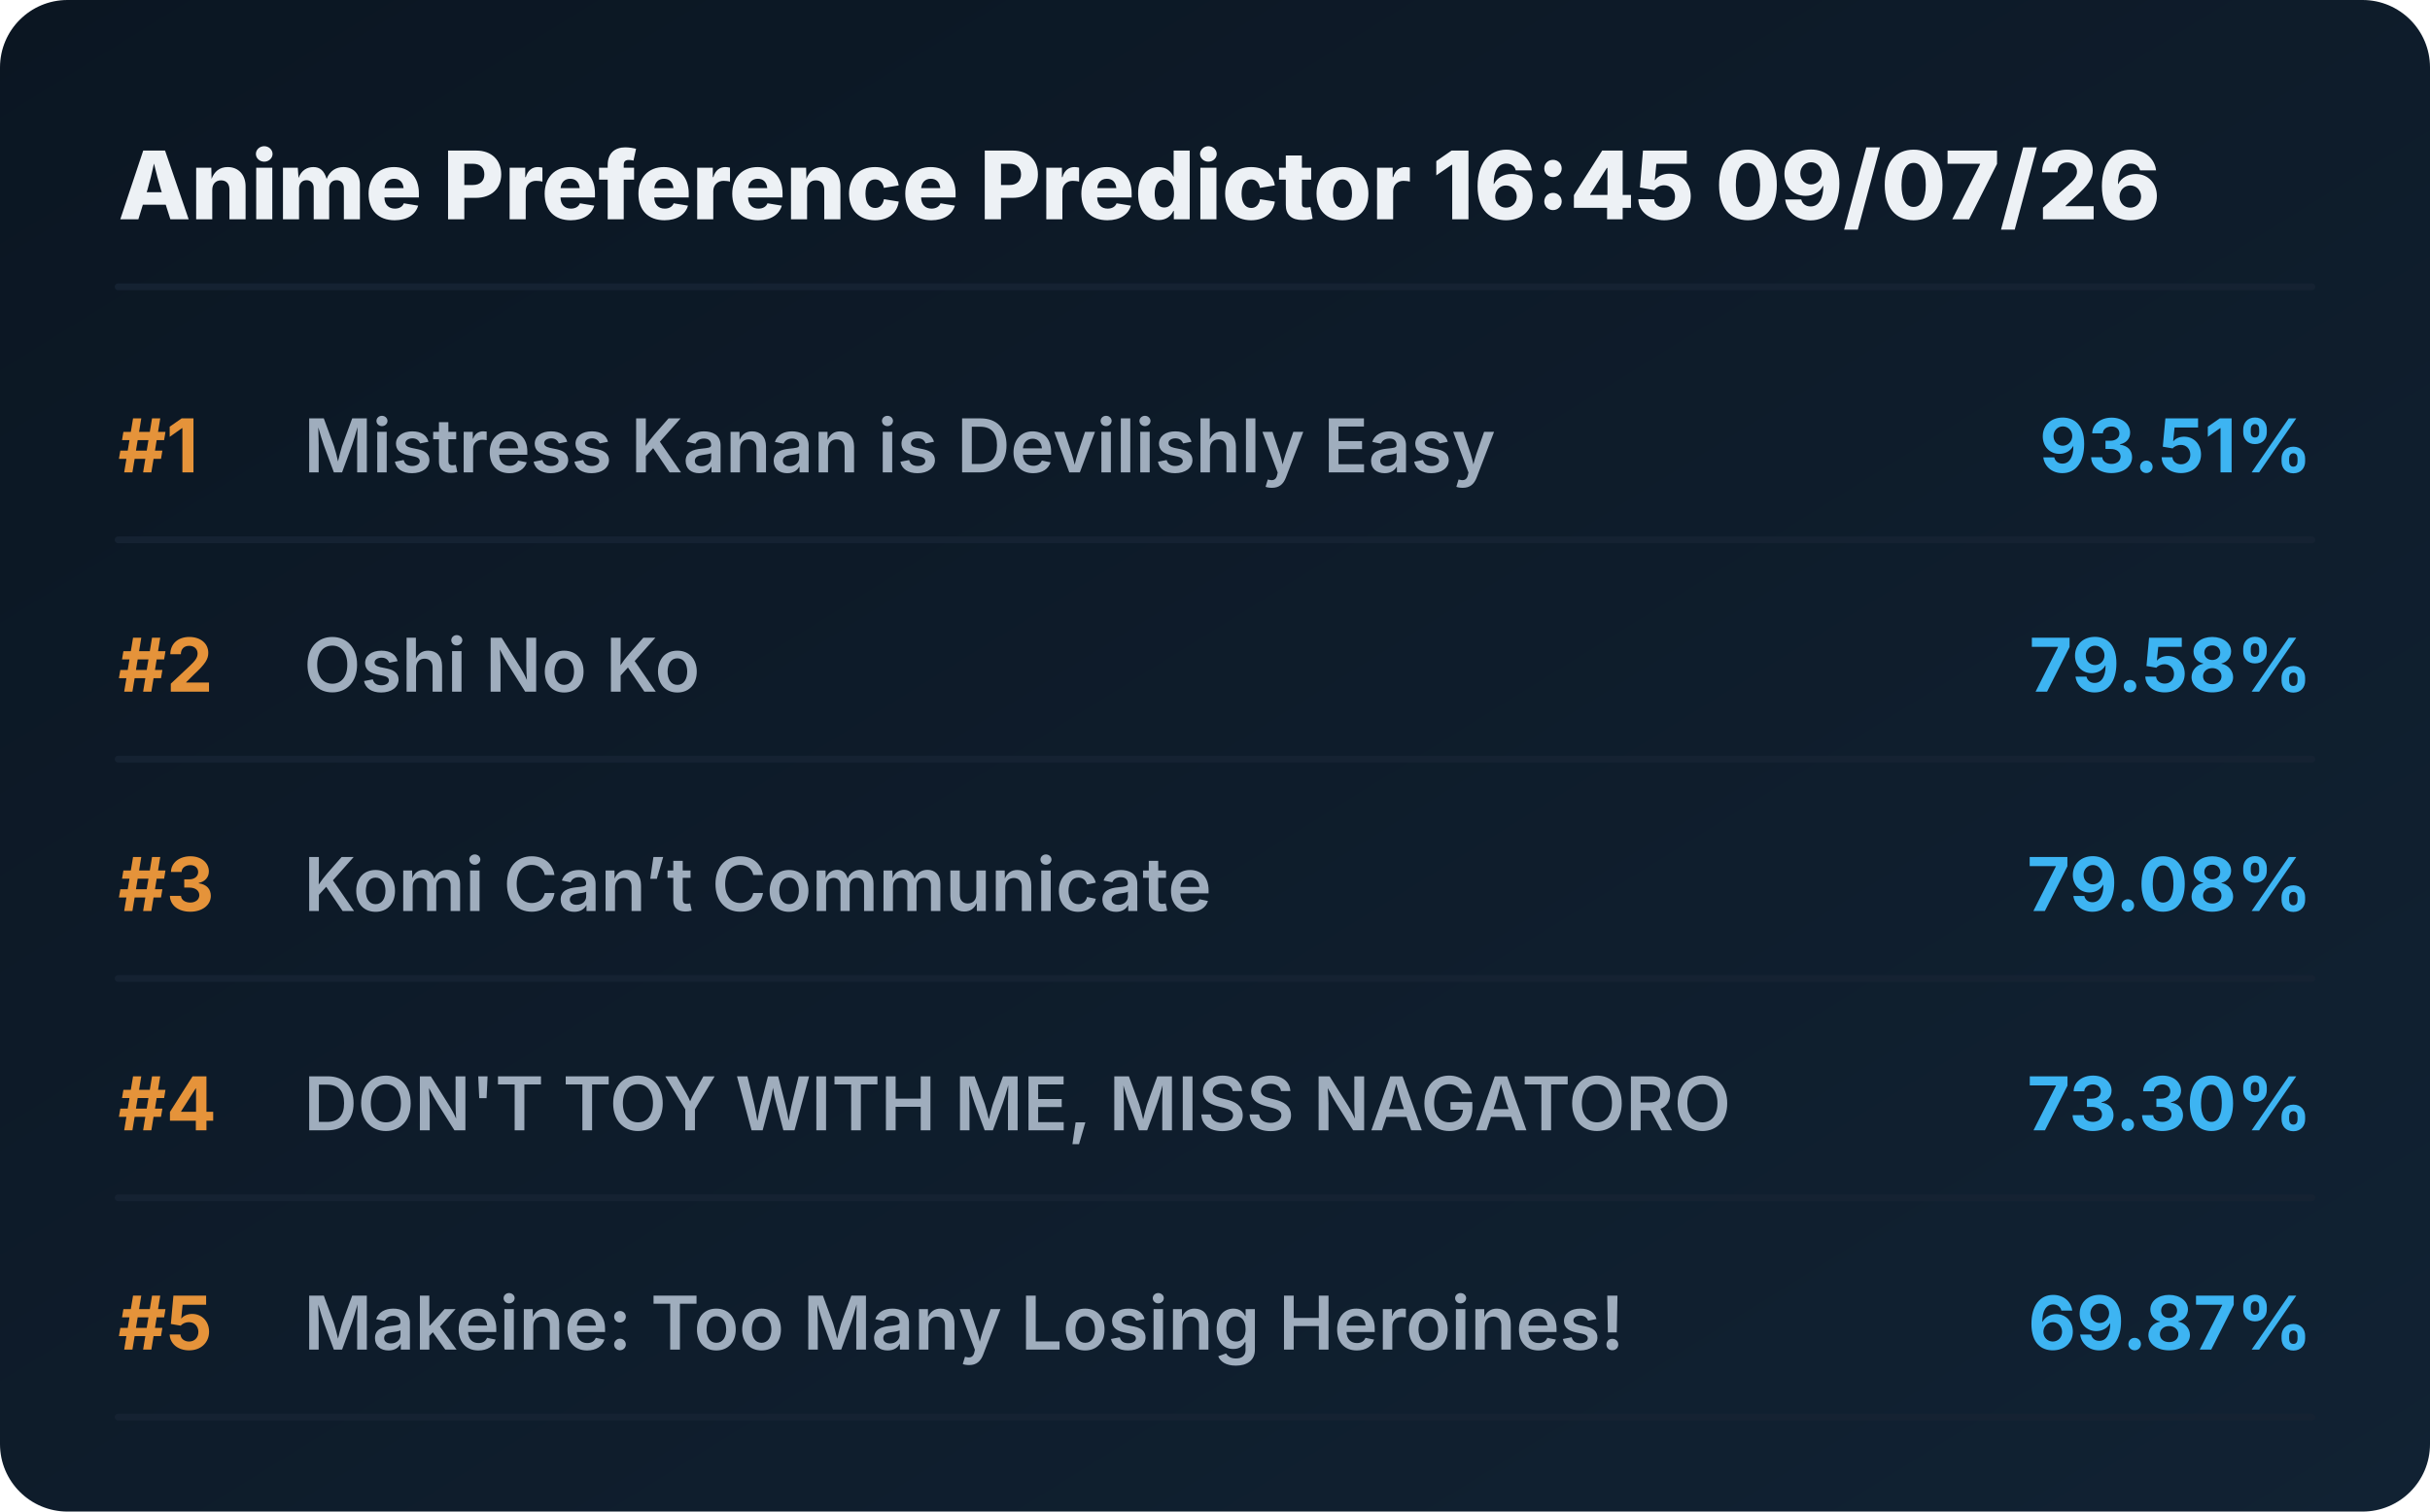
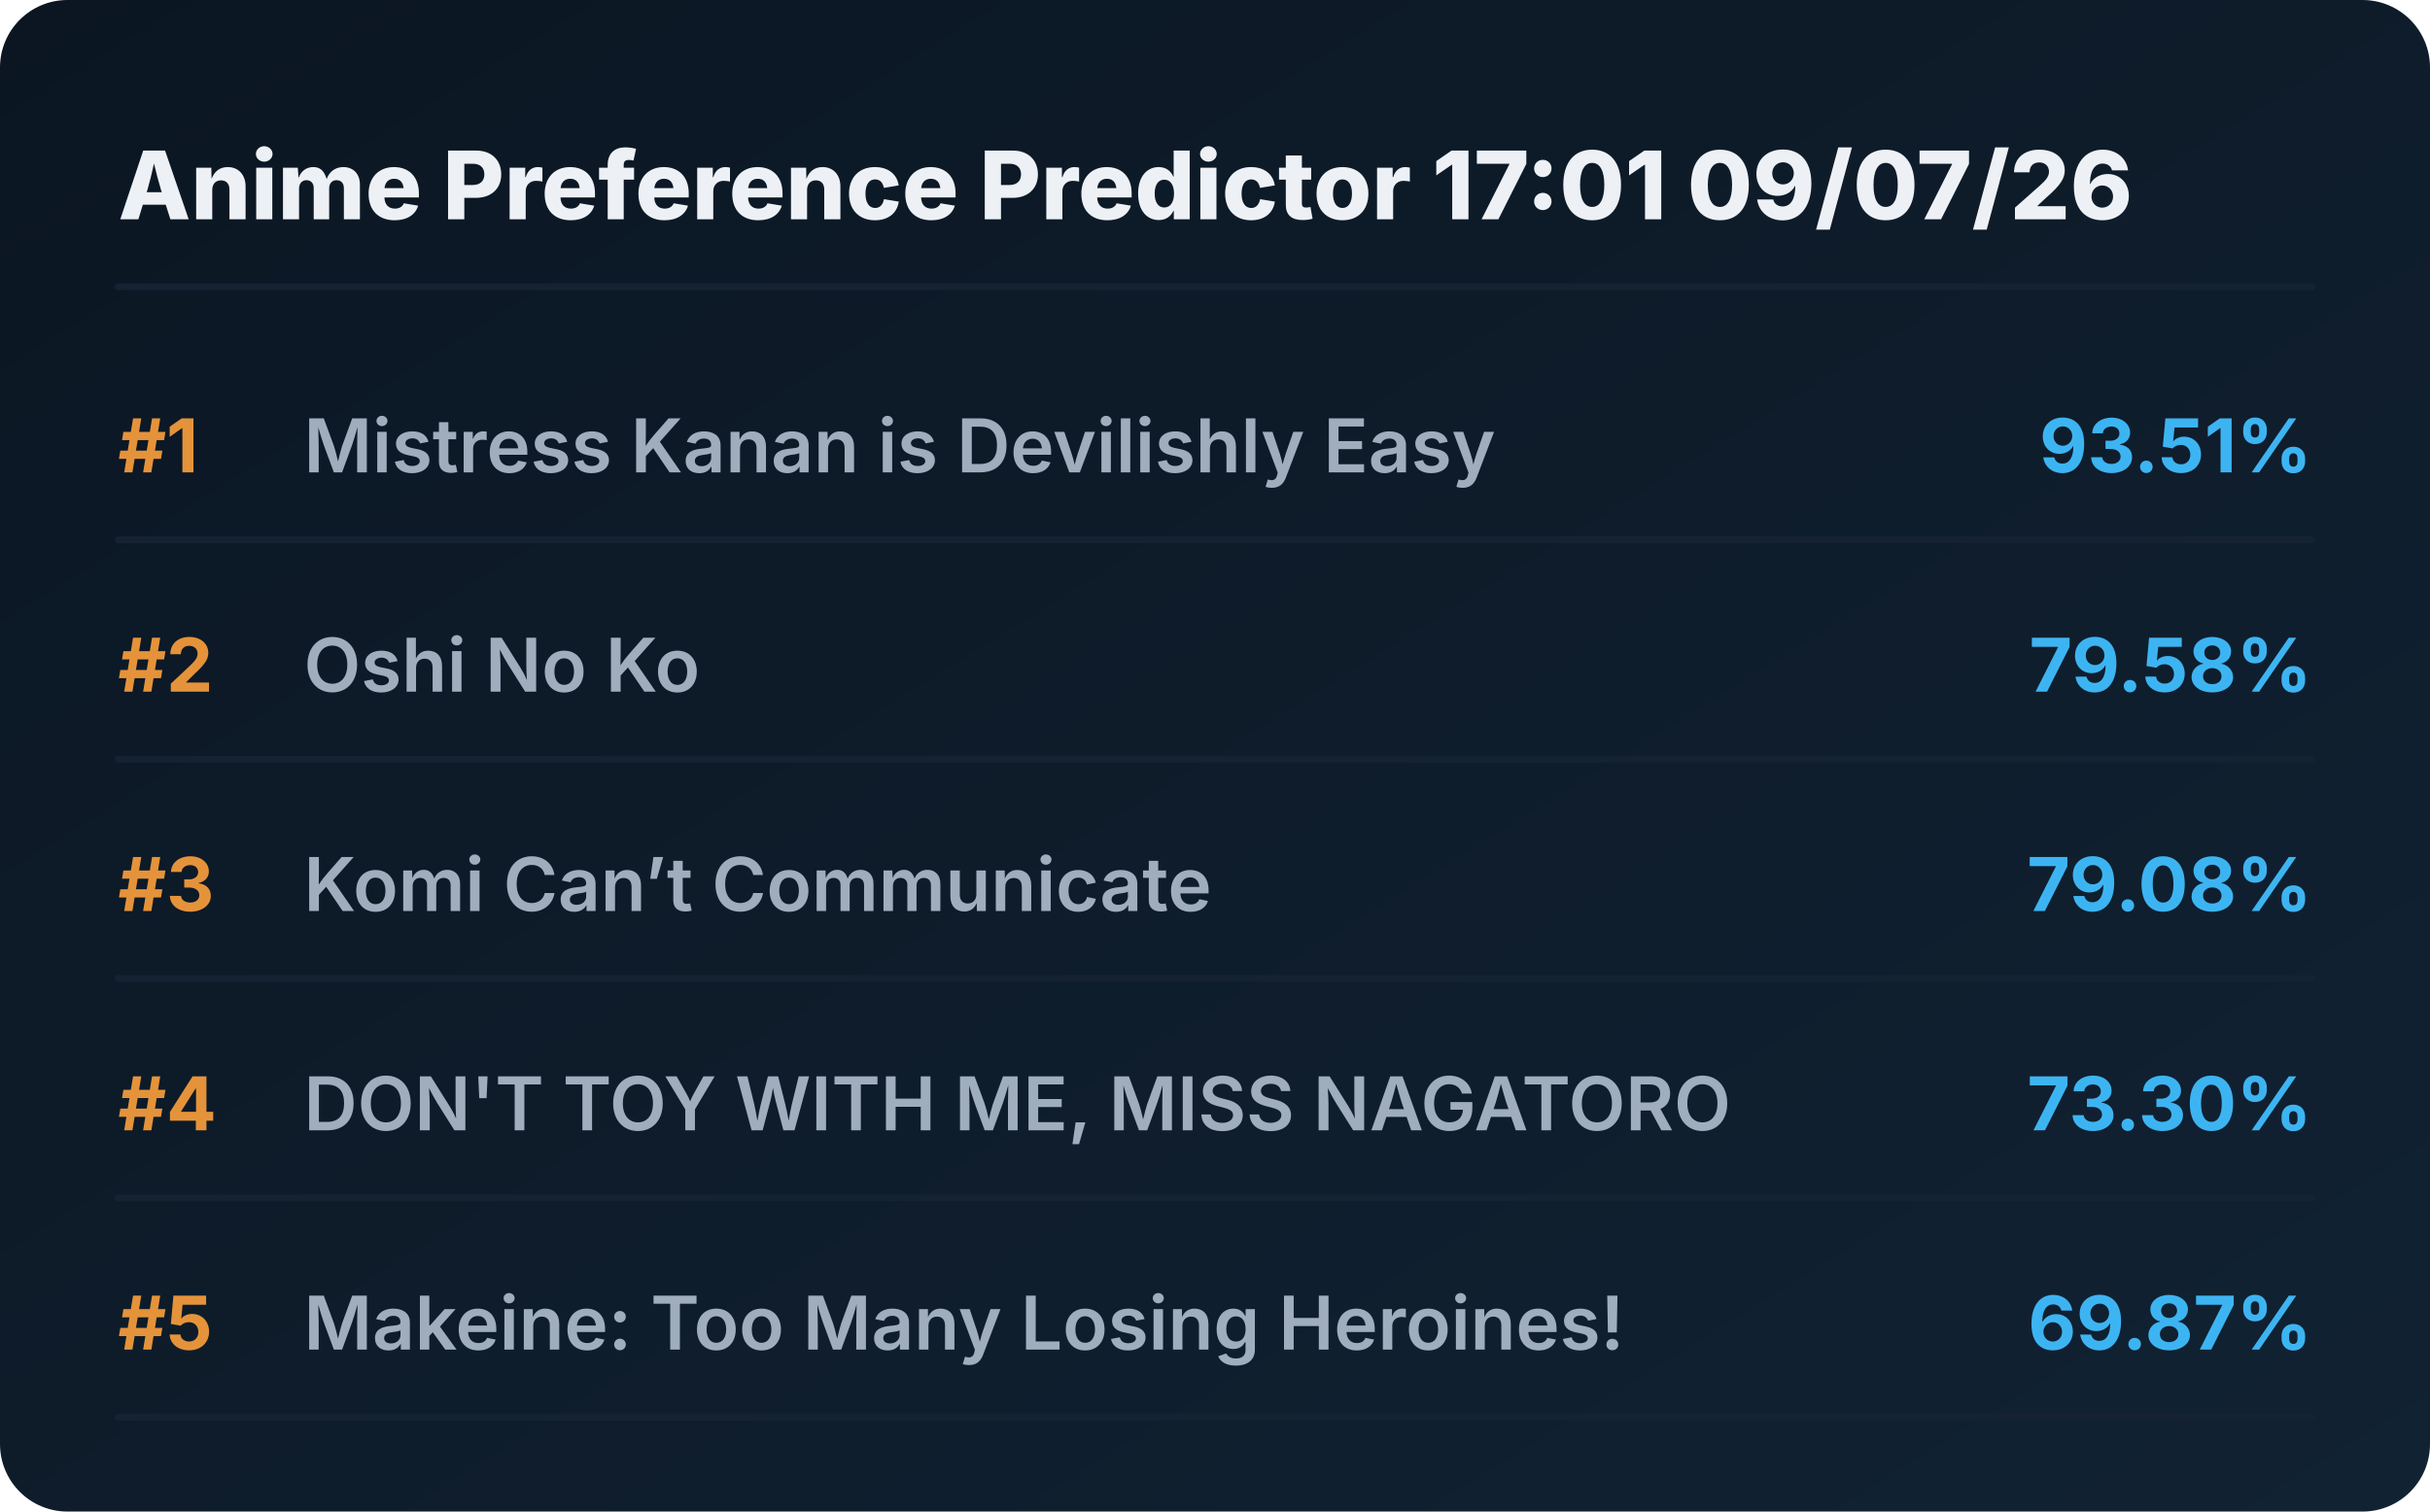
<svg xmlns="http://www.w3.org/2000/svg" viewBox="0 0 720 448" preserveAspectRatio="xMidYMid meet" style="width: 100%; height: auto; max-width: 720px;">
  <defs>
    <linearGradient id="boxGrad" x1="0%" y1="0%" x2="100%" y2="100%">
      <stop offset="0%" stop-color="#0b1622" />
      <stop offset="100%" stop-color="#112233" />
    </linearGradient>
    <clipPath id="titleClip">
      <rect x="90" y="0" width="510" height="100%" />
    </clipPath>
  </defs>
  <style>
    .bg { fill: url(#boxGrad); rx: 20px; }
    .header { font-family: 'Overpass', 'Inter', system-ui, sans-serif; font-weight: 800; font-size: 28px; fill: #edf1f5; }
    .rank { font-family: 'Overpass', 'Inter', system-ui, sans-serif; font-weight: 700; font-size: 22px; fill: #e5933a; }
    .title { font-family: 'Overpass', 'Inter', system-ui, sans-serif; font-weight: 600; font-size: 22px; fill: #9fadbd; }
    .score { font-family: 'Overpass', 'Inter', system-ui, sans-serif; font-weight: 700; font-size: 22px; fill: #3db4f2; }
    .line { stroke: #152232; stroke-width: 2; stroke-linecap: round; }
  </style>
  <rect class="bg" width="720" height="448" />
-   <text x="35" y="65" class="header">Anime Preference Predictor 16:45 09/07/26</text>
+   <text x="35" y="65" class="header">Anime Preference Predictor 17:01 09/07/26</text>
  <line x1="35" y1="85" x2="685" y2="85" class="line" />
  <g transform="translate(0, 0)">
    <text x="35" y="140" class="rank">#1</text>
    <text x="90" y="140" class="title">Mistress Kanan is Devilishly Easy</text>
    <text x="685" y="140" class="score" text-anchor="end">93.51%</text>
    <line x1="35" y1="160" x2="685" y2="160" class="line" />
  </g>
  <g transform="translate(0, 65)">
    <text x="35" y="140" class="rank">#2</text>
    <text x="90" y="140" class="title">Oshi No Ko</text>
    <text x="685" y="140" class="score" text-anchor="end">79.58%</text>
    <line x1="35" y1="160" x2="685" y2="160" class="line" />
  </g>
  <g transform="translate(0, 130)">
    <text x="35" y="140" class="rank">#3</text>
    <text x="90" y="140" class="title">Komi Can’t Communicate</text>
    <text x="685" y="140" class="score" text-anchor="end">79.08%</text>
    <line x1="35" y1="160" x2="685" y2="160" class="line" />
  </g>
  <g transform="translate(0, 195)">
    <text x="35" y="140" class="rank">#4</text>
    <text x="90" y="140" class="title">DON'T TOY WITH ME, MISS NAGATORO</text>
    <text x="685" y="140" class="score" text-anchor="end">73.30%</text>
    <line x1="35" y1="160" x2="685" y2="160" class="line" />
  </g>
  <g transform="translate(0, 260)">
    <text x="35" y="140" class="rank">#5</text>
    <text x="90" y="140" class="title">Makeine: Too Many Losing Heroines!</text>
    <text x="685" y="140" class="score" text-anchor="end">69.87%</text>
    <line x1="35" y1="160" x2="685" y2="160" class="line" />
  </g>
</svg>
